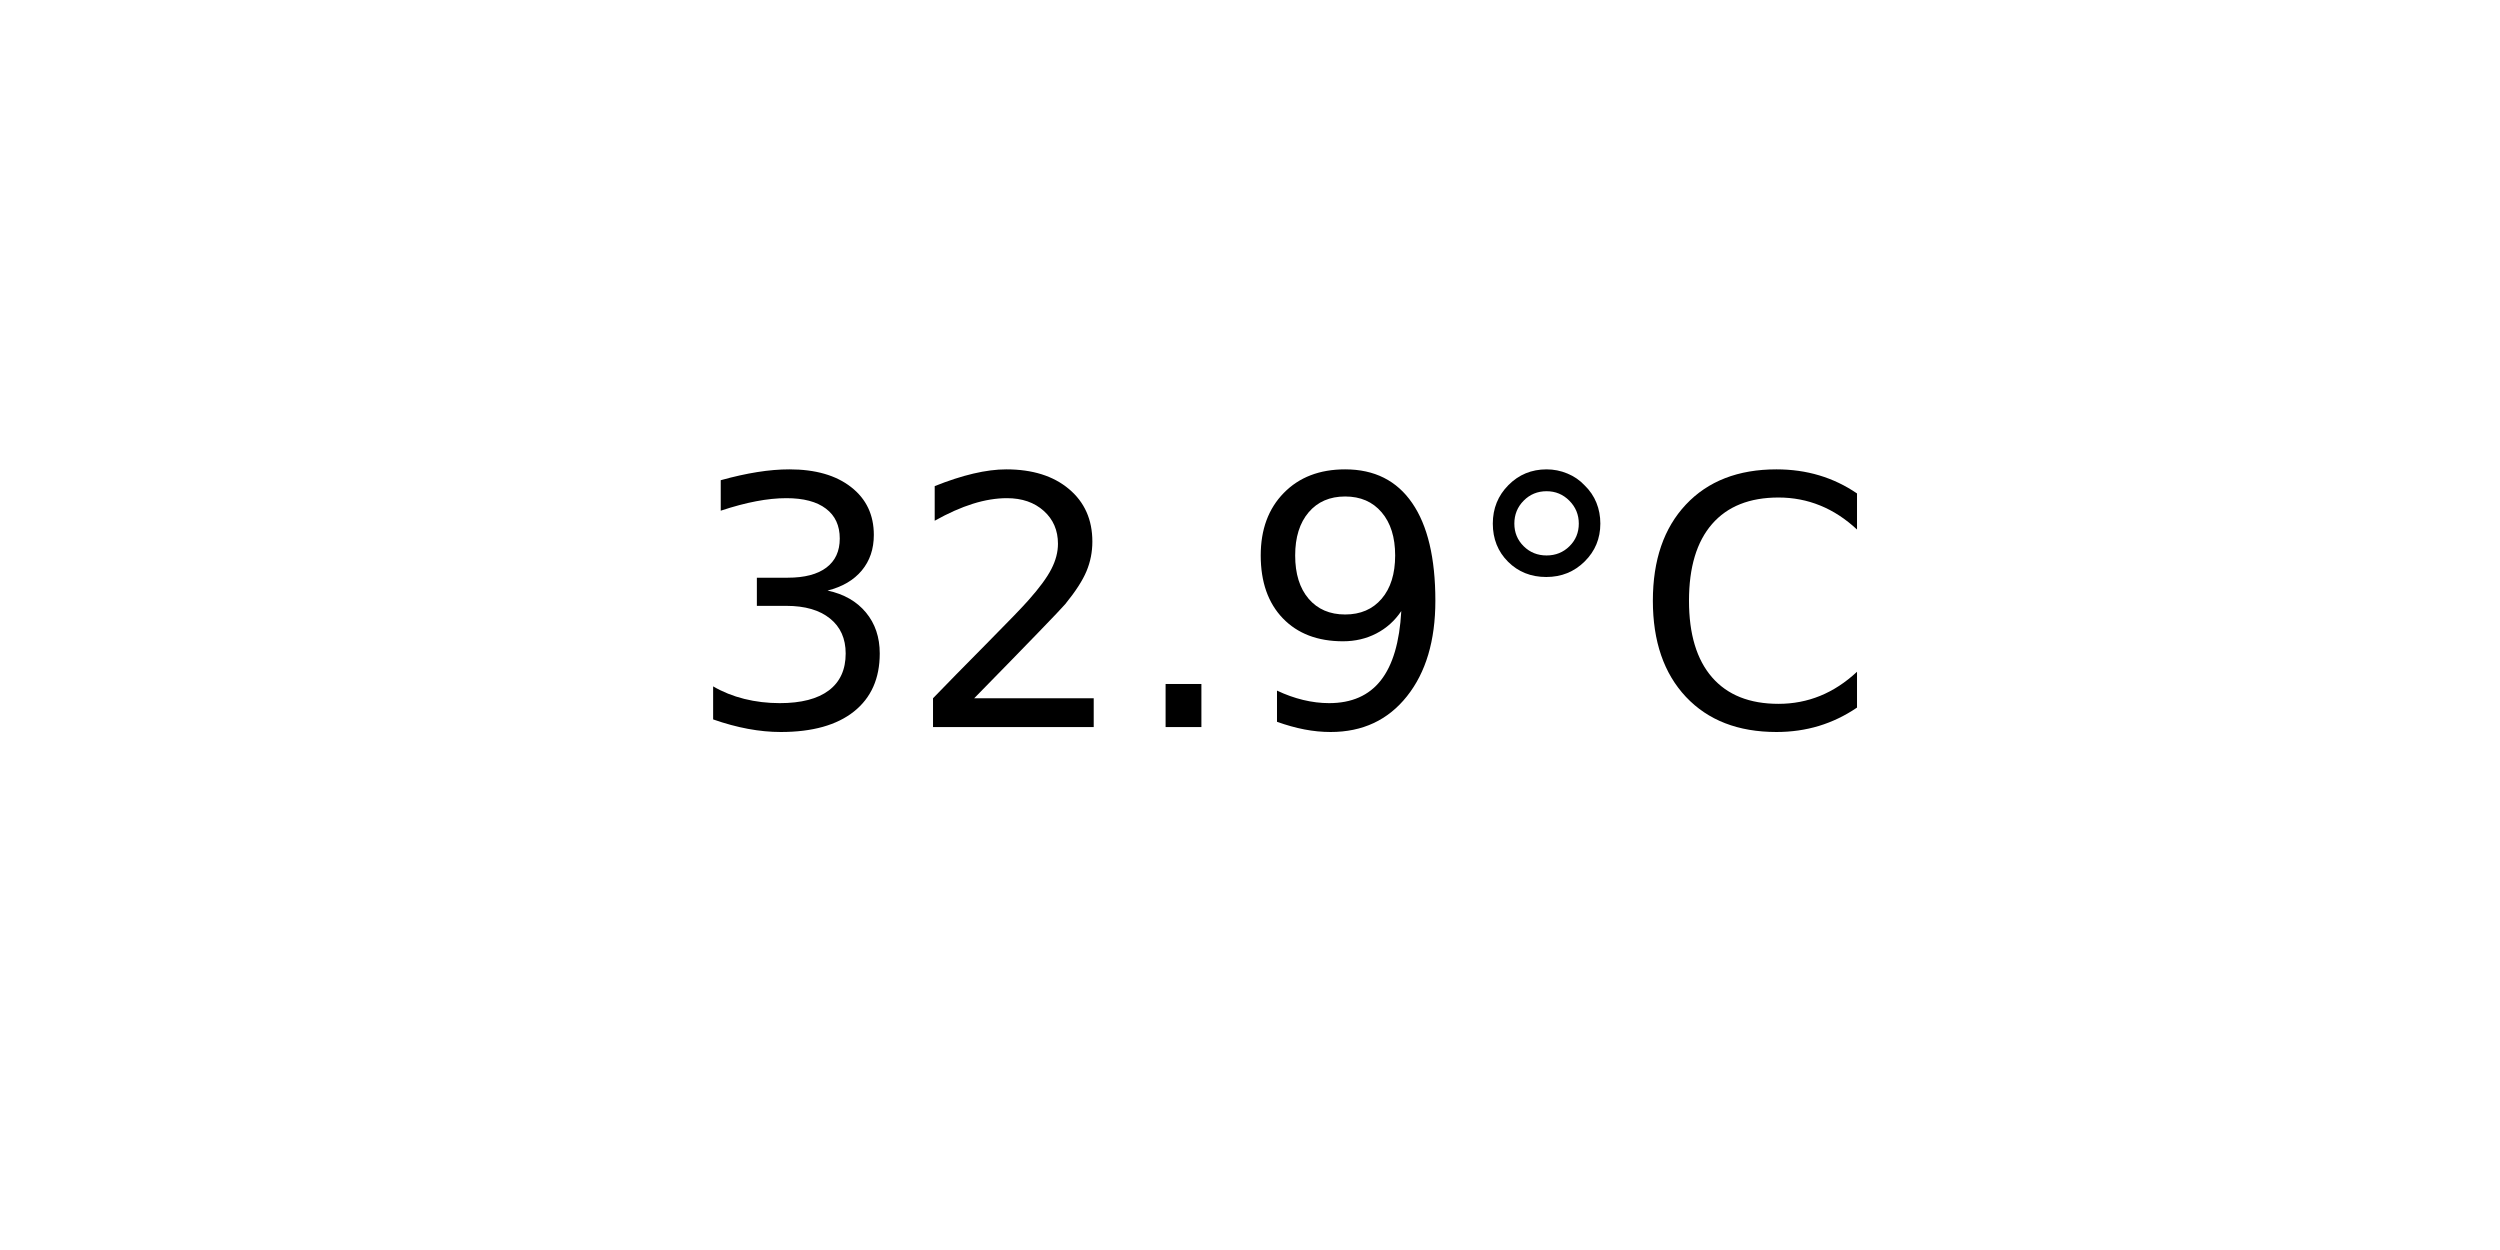
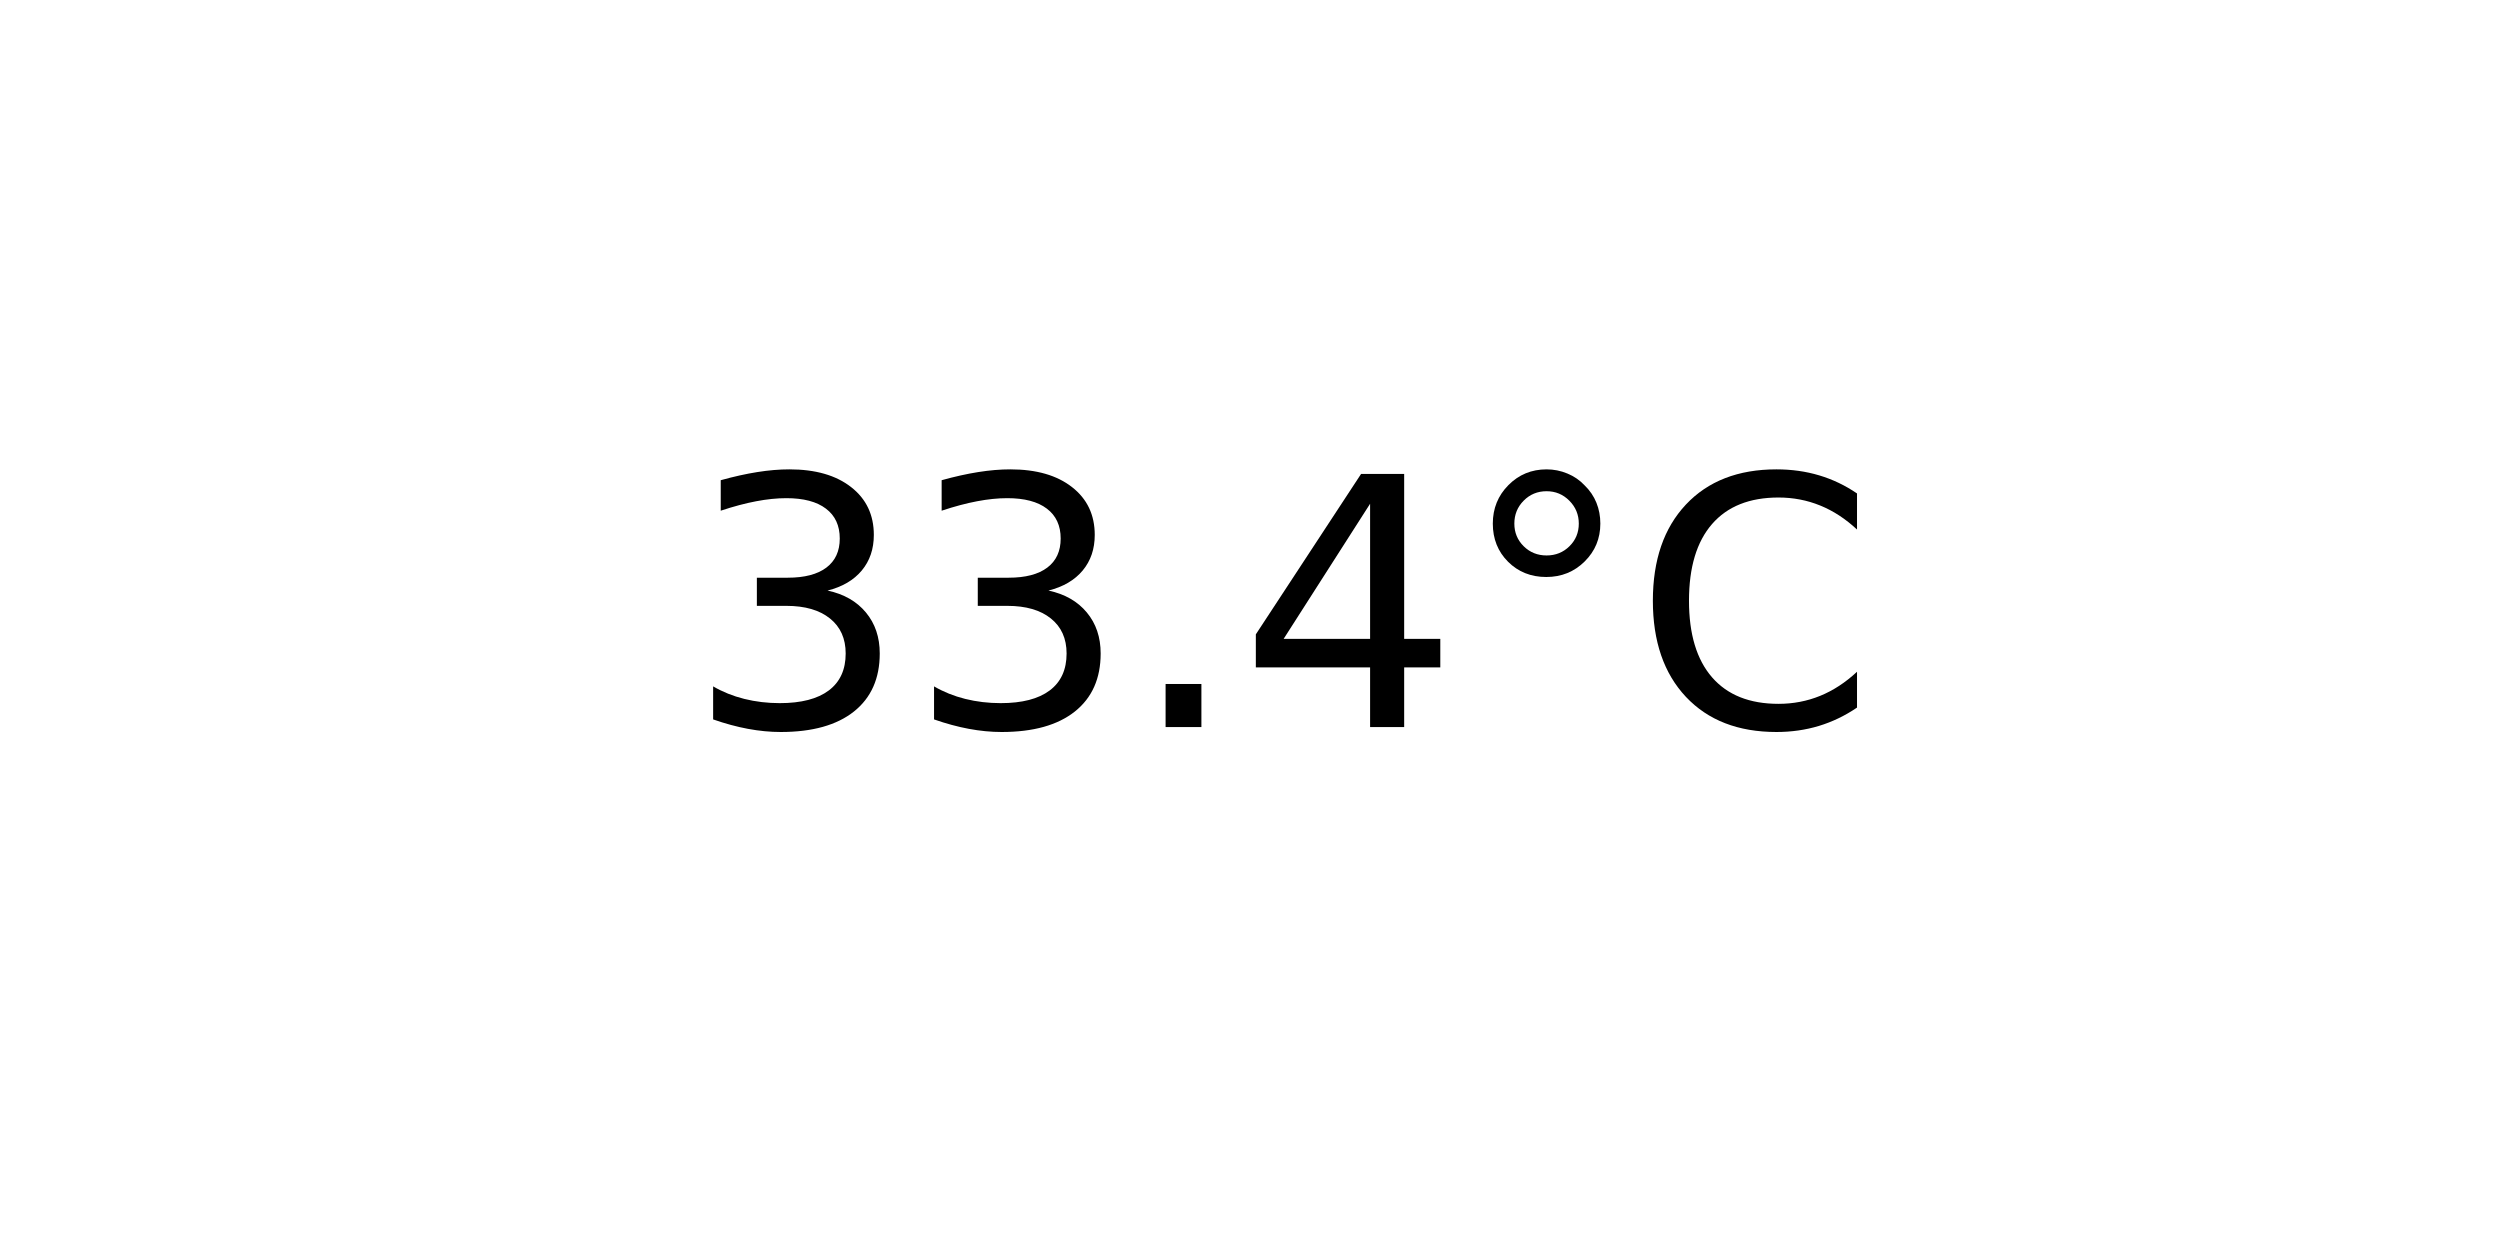
<svg xmlns="http://www.w3.org/2000/svg" xmlns:xlink="http://www.w3.org/1999/xlink" width="72pt" height="36pt" viewBox="0 0 72 36" version="1.1">
  <defs>
    <style type="text/css">*{stroke-linejoin: round; stroke-linecap: butt}</style>
  </defs>
  <g id="figure_1">
    <g id="axes_1">
      <g id="text_1">
        <g transform="translate(19.77578 20.93937) scale(0.1 -0.1)">
          <defs>
            <path id="DejaVuSans-33" d="M 2597 2516  Q 3050 2419 3304 2112  Q 3559 1806 3559 1356  Q 3559 666 3084 287  Q 2609 -91 1734 -91  Q 1441 -91 1130 -33  Q 819 25 488 141  L 488 750  Q 750 597 1062 519  Q 1375 441 1716 441  Q 2309 441 2620 675  Q 2931 909 2931 1356  Q 2931 1769 2642 2001  Q 2353 2234 1838 2234  L 1294 2234  L 1294 2753  L 1863 2753  Q 2328 2753 2575 2939  Q 2822 3125 2822 3475  Q 2822 3834 2567 4026  Q 2313 4219 1838 4219  Q 1578 4219 1281 4162  Q 984 4106 628 3988  L 628 4550  Q 988 4650 1302 4700  Q 1616 4750 1894 4750  Q 2613 4750 3031 4423  Q 3450 4097 3450 3541  Q 3450 3153 3228 2886  Q 3006 2619 2597 2516  z " transform="scale(0.015625)" />
-             <path id="DejaVuSans-32" d="M 1228 531  L 3431 531  L 3431 0  L 469 0  L 469 531  Q 828 903 1448 1529  Q 2069 2156 2228 2338  Q 2531 2678 2651 2914  Q 2772 3150 2772 3378  Q 2772 3750 2511 3984  Q 2250 4219 1831 4219  Q 1534 4219 1204 4116  Q 875 4013 500 3803  L 500 4441  Q 881 4594 1212 4672  Q 1544 4750 1819 4750  Q 2544 4750 2975 4387  Q 3406 4025 3406 3419  Q 3406 3131 3298 2873  Q 3191 2616 2906 2266  Q 2828 2175 2409 1742  Q 1991 1309 1228 531  z " transform="scale(0.015625)" />
            <path id="DejaVuSans-2e" d="M 684 794  L 1344 794  L 1344 0  L 684 0  L 684 794  z " transform="scale(0.015625)" />
-             <path id="DejaVuSans-39" d="M 703 97  L 703 672  Q 941 559 1184 500  Q 1428 441 1663 441  Q 2288 441 2617 861  Q 2947 1281 2994 2138  Q 2813 1869 2534 1725  Q 2256 1581 1919 1581  Q 1219 1581 811 2004  Q 403 2428 403 3163  Q 403 3881 828 4315  Q 1253 4750 1959 4750  Q 2769 4750 3195 4129  Q 3622 3509 3622 2328  Q 3622 1225 3098 567  Q 2575 -91 1691 -91  Q 1453 -91 1209 -44  Q 966 3 703 97  z M 1959 2075  Q 2384 2075 2632 2365  Q 2881 2656 2881 3163  Q 2881 3666 2632 3958  Q 2384 4250 1959 4250  Q 1534 4250 1286 3958  Q 1038 3666 1038 3163  Q 1038 2656 1286 2365  Q 1534 2075 1959 2075  z " transform="scale(0.015625)" />
+             <path id="DejaVuSans-34" d="M 2419 4116  L 825 1625  L 2419 1625  L 2419 4116  z M 2253 4666  L 3047 4666  L 3047 1625  L 3713 1625  L 3713 1100  L 3047 1100  L 3047 0  L 2419 0  L 2419 1100  L 313 1100  L 313 1709  L 2253 4666  z " transform="scale(0.015625)" />
            <path id="DejaVuSans-b0" d="M 1600 4347  Q 1350 4347 1178 4173  Q 1006 4000 1006 3750  Q 1006 3503 1178 3333  Q 1350 3163 1600 3163  Q 1850 3163 2022 3333  Q 2194 3503 2194 3750  Q 2194 3997 2020 4172  Q 1847 4347 1600 4347  z M 1600 4750  Q 1800 4750 1984 4673  Q 2169 4597 2303 4453  Q 2447 4313 2519 4134  Q 2591 3956 2591 3750  Q 2591 3338 2302 3052  Q 2013 2766 1594 2766  Q 1172 2766 890 3047  Q 609 3328 609 3750  Q 609 4169 896 4459  Q 1184 4750 1600 4750  z " transform="scale(0.015625)" />
            <path id="DejaVuSans-43" d="M 4122 4306  L 4122 3641  Q 3803 3938 3442 4084  Q 3081 4231 2675 4231  Q 1875 4231 1450 3742  Q 1025 3253 1025 2328  Q 1025 1406 1450 917  Q 1875 428 2675 428  Q 3081 428 3442 575  Q 3803 722 4122 1019  L 4122 359  Q 3791 134 3420 21  Q 3050 -91 2638 -91  Q 1578 -91 968 557  Q 359 1206 359 2328  Q 359 3453 968 4101  Q 1578 4750 2638 4750  Q 3056 4750 3426 4639  Q 3797 4528 4122 4306  z " transform="scale(0.015625)" />
          </defs>
          <use xlink:href="#DejaVuSans-33" />
-           <use xlink:href="#DejaVuSans-32" x="63.623" />
+           <use xlink:href="#DejaVuSans-33" x="63.623" />
          <use xlink:href="#DejaVuSans-2e" x="127.246" />
-           <use xlink:href="#DejaVuSans-39" x="159.033" />
+           <use xlink:href="#DejaVuSans-34" x="159.033" />
          <use xlink:href="#DejaVuSans-b0" x="222.656" />
          <use xlink:href="#DejaVuSans-43" x="272.656" />
        </g>
      </g>
    </g>
  </g>
</svg>
